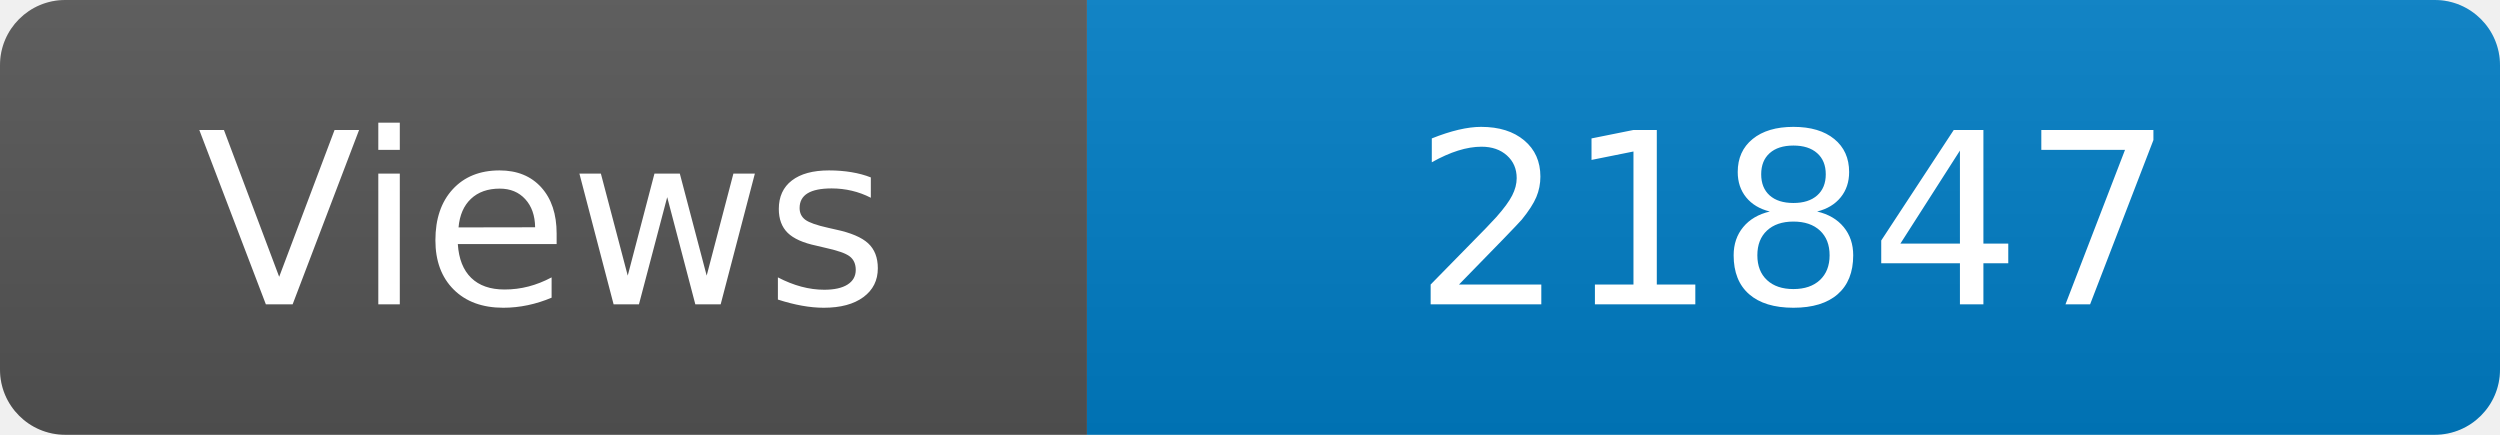
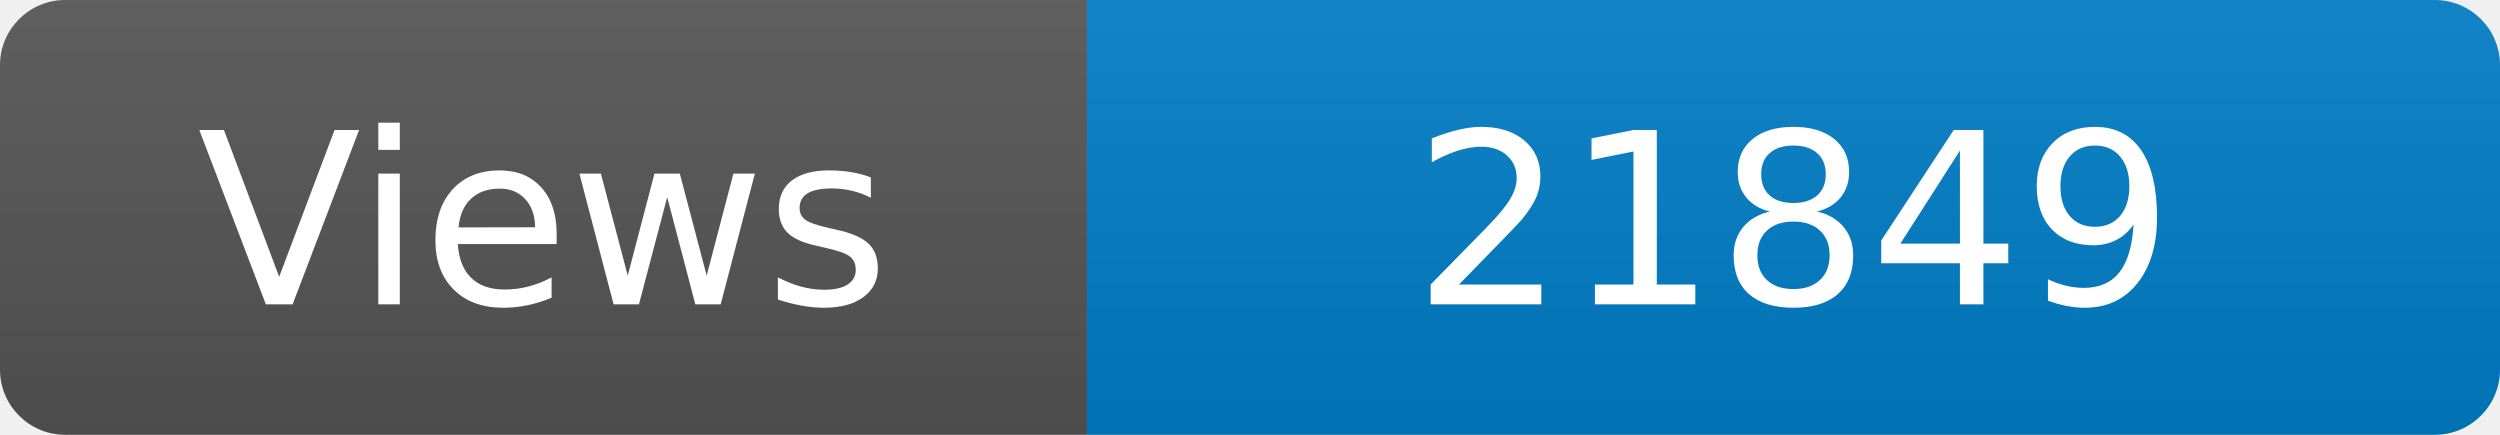
<svg xmlns="http://www.w3.org/2000/svg" width="115" height="20" role="img" aria-label="Maintained?: yes">
  <linearGradient id="s" x2="0" y2="100%">
    <stop offset="0" stop-color="#bbb" stop-opacity=".1" />
    <stop offset="1" stop-opacity=".1" />
  </linearGradient>
  <clipPath id="r">
    <rect width="115" height="20" rx="3" fill="#fff" />
  </clipPath>
  <g clip-path="url(#r)">
    <rect width="50" height="20" fill="#555" />
    <rect x="50" width="160" height="20" fill="#007ec6" />
    <rect width="115" height="20" fill="url(#s)" />
  </g>
  <g fill="#fff" text-anchor="middle" font-family="Verdana,Geneva,DejaVu Sans,sans-serif" font-size="110">
    <text x="250" y="140" transform="scale(.1)" fill="#fff">Views</text>
-     <text x="825" y="140" transform="scale(.1)" fill="#fff">21847</text>
+     <text x="825" y="140" transform="scale(.1)" fill="#fff">21849</text>
  </g>
</svg>
